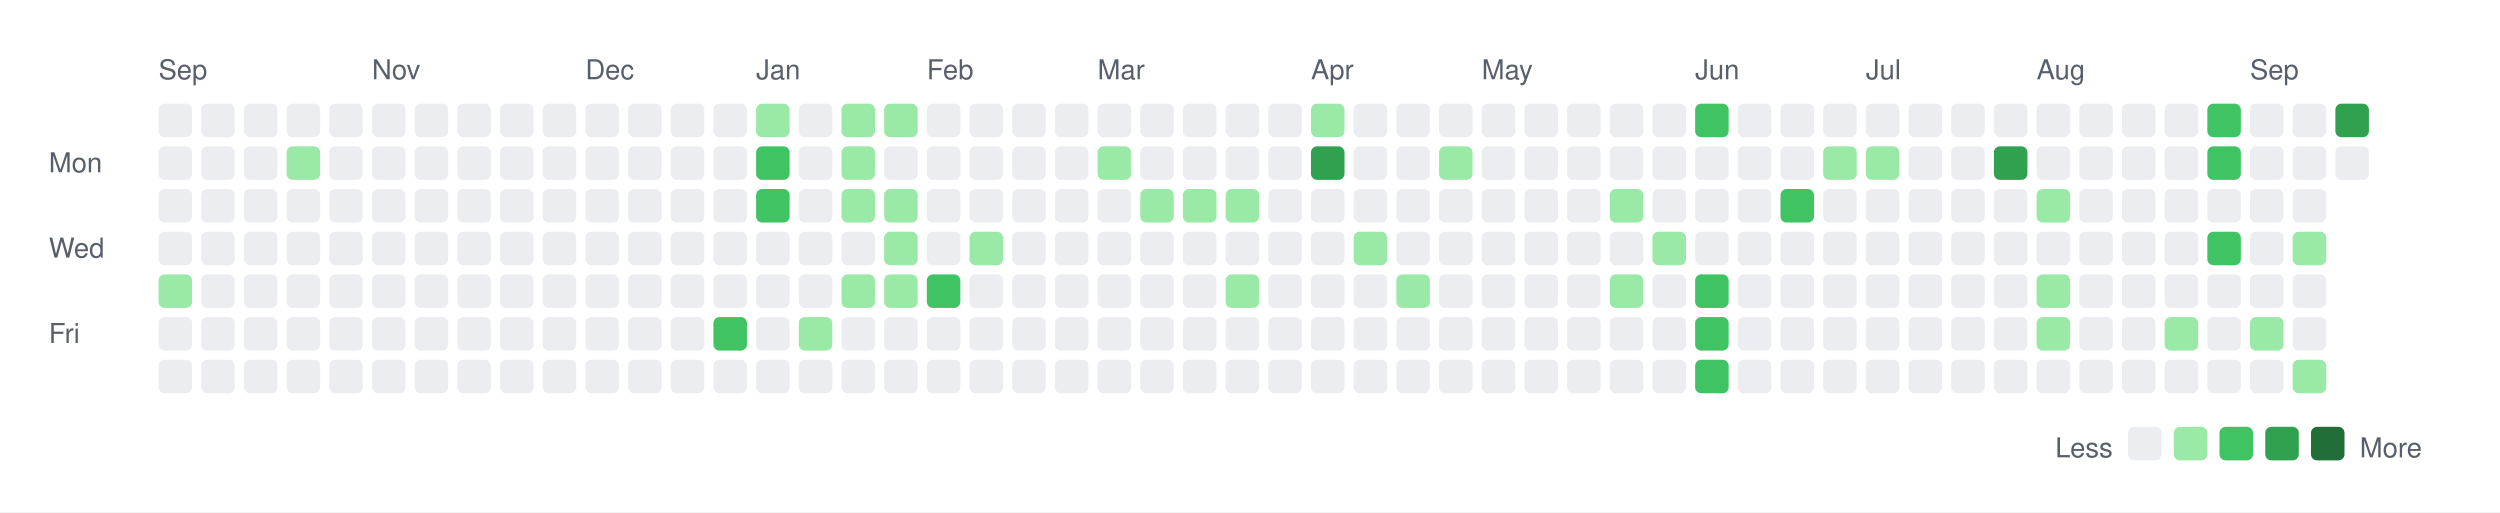
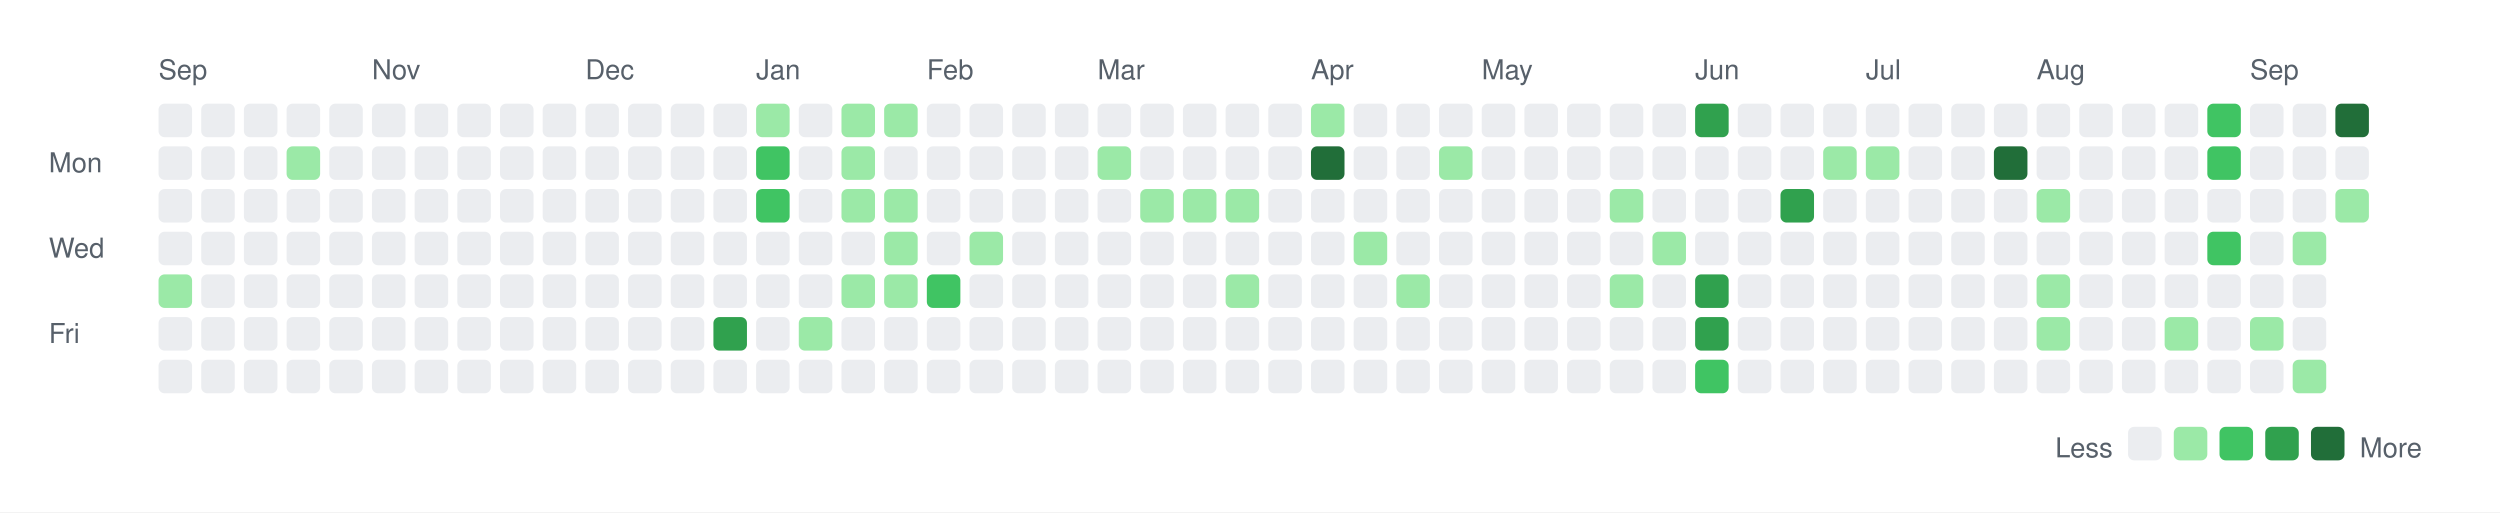
<svg xmlns="http://www.w3.org/2000/svg" width="820" height="168">
  <rect width="820" height="168" fill="white" />
  <style>
    text { font-family: -apple-system, BlinkMacSystemFont, "Segoe UI", Helvetica, Arial, sans-serif; font-size: 9px; fill: #57606a; }
    .legend { font-size: 9px; }
  </style>
  <text x="52" y="26">Sep</text>
  <text x="122" y="26">Nov</text>
  <text x="192" y="26">Dec</text>
  <text x="248" y="26">Jan</text>
  <text x="304" y="26">Feb</text>
  <text x="360" y="26">Mar</text>
  <text x="430" y="26">Apr</text>
  <text x="486" y="26">May</text>
  <text x="556" y="26">Jun</text>
  <text x="612" y="26">Jul</text>
  <text x="668" y="26">Aug</text>
  <text x="738" y="26">Sep</text>
  <text x="16" y="56.5">Mon</text>
  <text x="16" y="84.5">Wed</text>
  <text x="16" y="112.5">Fri</text>
  <rect x="52" y="34" width="11" height="11" rx="2" ry="2" fill="#ebedf0" />
  <rect x="52" y="48" width="11" height="11" rx="2" ry="2" fill="#ebedf0" />
  <rect x="52" y="62" width="11" height="11" rx="2" ry="2" fill="#ebedf0" />
  <rect x="52" y="76" width="11" height="11" rx="2" ry="2" fill="#ebedf0" />
  <rect x="52" y="90" width="11" height="11" rx="2" ry="2" fill="#9be9a7" />
  <rect x="52" y="104" width="11" height="11" rx="2" ry="2" fill="#ebedf0" />
  <rect x="52" y="118" width="11" height="11" rx="2" ry="2" fill="#ebedf0" />
  <rect x="66" y="34" width="11" height="11" rx="2" ry="2" fill="#ebedf0" />
  <rect x="66" y="48" width="11" height="11" rx="2" ry="2" fill="#ebedf0" />
  <rect x="66" y="62" width="11" height="11" rx="2" ry="2" fill="#ebedf0" />
  <rect x="66" y="76" width="11" height="11" rx="2" ry="2" fill="#ebedf0" />
  <rect x="66" y="90" width="11" height="11" rx="2" ry="2" fill="#ebedf0" />
  <rect x="66" y="104" width="11" height="11" rx="2" ry="2" fill="#ebedf0" />
  <rect x="66" y="118" width="11" height="11" rx="2" ry="2" fill="#ebedf0" />
  <rect x="80" y="34" width="11" height="11" rx="2" ry="2" fill="#ebedf0" />
  <rect x="80" y="48" width="11" height="11" rx="2" ry="2" fill="#ebedf0" />
  <rect x="80" y="62" width="11" height="11" rx="2" ry="2" fill="#ebedf0" />
  <rect x="80" y="76" width="11" height="11" rx="2" ry="2" fill="#ebedf0" />
  <rect x="80" y="90" width="11" height="11" rx="2" ry="2" fill="#ebedf0" />
  <rect x="80" y="104" width="11" height="11" rx="2" ry="2" fill="#ebedf0" />
  <rect x="80" y="118" width="11" height="11" rx="2" ry="2" fill="#ebedf0" />
  <rect x="94" y="34" width="11" height="11" rx="2" ry="2" fill="#ebedf0" />
  <rect x="94" y="48" width="11" height="11" rx="2" ry="2" fill="#9be9a7" />
  <rect x="94" y="62" width="11" height="11" rx="2" ry="2" fill="#ebedf0" />
  <rect x="94" y="76" width="11" height="11" rx="2" ry="2" fill="#ebedf0" />
  <rect x="94" y="90" width="11" height="11" rx="2" ry="2" fill="#ebedf0" />
  <rect x="94" y="104" width="11" height="11" rx="2" ry="2" fill="#ebedf0" />
  <rect x="94" y="118" width="11" height="11" rx="2" ry="2" fill="#ebedf0" />
  <rect x="108" y="34" width="11" height="11" rx="2" ry="2" fill="#ebedf0" />
  <rect x="108" y="48" width="11" height="11" rx="2" ry="2" fill="#ebedf0" />
  <rect x="108" y="62" width="11" height="11" rx="2" ry="2" fill="#ebedf0" />
  <rect x="108" y="76" width="11" height="11" rx="2" ry="2" fill="#ebedf0" />
  <rect x="108" y="90" width="11" height="11" rx="2" ry="2" fill="#ebedf0" />
  <rect x="108" y="104" width="11" height="11" rx="2" ry="2" fill="#ebedf0" />
  <rect x="108" y="118" width="11" height="11" rx="2" ry="2" fill="#ebedf0" />
  <rect x="122" y="34" width="11" height="11" rx="2" ry="2" fill="#ebedf0" />
  <rect x="122" y="48" width="11" height="11" rx="2" ry="2" fill="#ebedf0" />
  <rect x="122" y="62" width="11" height="11" rx="2" ry="2" fill="#ebedf0" />
  <rect x="122" y="76" width="11" height="11" rx="2" ry="2" fill="#ebedf0" />
  <rect x="122" y="90" width="11" height="11" rx="2" ry="2" fill="#ebedf0" />
  <rect x="122" y="104" width="11" height="11" rx="2" ry="2" fill="#ebedf0" />
  <rect x="122" y="118" width="11" height="11" rx="2" ry="2" fill="#ebedf0" />
  <rect x="136" y="34" width="11" height="11" rx="2" ry="2" fill="#ebedf0" />
  <rect x="136" y="48" width="11" height="11" rx="2" ry="2" fill="#ebedf0" />
  <rect x="136" y="62" width="11" height="11" rx="2" ry="2" fill="#ebedf0" />
  <rect x="136" y="76" width="11" height="11" rx="2" ry="2" fill="#ebedf0" />
  <rect x="136" y="90" width="11" height="11" rx="2" ry="2" fill="#ebedf0" />
  <rect x="136" y="104" width="11" height="11" rx="2" ry="2" fill="#ebedf0" />
  <rect x="136" y="118" width="11" height="11" rx="2" ry="2" fill="#ebedf0" />
  <rect x="150" y="34" width="11" height="11" rx="2" ry="2" fill="#ebedf0" />
  <rect x="150" y="48" width="11" height="11" rx="2" ry="2" fill="#ebedf0" />
  <rect x="150" y="62" width="11" height="11" rx="2" ry="2" fill="#ebedf0" />
  <rect x="150" y="76" width="11" height="11" rx="2" ry="2" fill="#ebedf0" />
  <rect x="150" y="90" width="11" height="11" rx="2" ry="2" fill="#ebedf0" />
  <rect x="150" y="104" width="11" height="11" rx="2" ry="2" fill="#ebedf0" />
  <rect x="150" y="118" width="11" height="11" rx="2" ry="2" fill="#ebedf0" />
  <rect x="164" y="34" width="11" height="11" rx="2" ry="2" fill="#ebedf0" />
  <rect x="164" y="48" width="11" height="11" rx="2" ry="2" fill="#ebedf0" />
  <rect x="164" y="62" width="11" height="11" rx="2" ry="2" fill="#ebedf0" />
  <rect x="164" y="76" width="11" height="11" rx="2" ry="2" fill="#ebedf0" />
  <rect x="164" y="90" width="11" height="11" rx="2" ry="2" fill="#ebedf0" />
  <rect x="164" y="104" width="11" height="11" rx="2" ry="2" fill="#ebedf0" />
  <rect x="164" y="118" width="11" height="11" rx="2" ry="2" fill="#ebedf0" />
  <rect x="178" y="34" width="11" height="11" rx="2" ry="2" fill="#ebedf0" />
  <rect x="178" y="48" width="11" height="11" rx="2" ry="2" fill="#ebedf0" />
  <rect x="178" y="62" width="11" height="11" rx="2" ry="2" fill="#ebedf0" />
  <rect x="178" y="76" width="11" height="11" rx="2" ry="2" fill="#ebedf0" />
  <rect x="178" y="90" width="11" height="11" rx="2" ry="2" fill="#ebedf0" />
  <rect x="178" y="104" width="11" height="11" rx="2" ry="2" fill="#ebedf0" />
  <rect x="178" y="118" width="11" height="11" rx="2" ry="2" fill="#ebedf0" />
  <rect x="192" y="34" width="11" height="11" rx="2" ry="2" fill="#ebedf0" />
  <rect x="192" y="48" width="11" height="11" rx="2" ry="2" fill="#ebedf0" />
  <rect x="192" y="62" width="11" height="11" rx="2" ry="2" fill="#ebedf0" />
  <rect x="192" y="76" width="11" height="11" rx="2" ry="2" fill="#ebedf0" />
  <rect x="192" y="90" width="11" height="11" rx="2" ry="2" fill="#ebedf0" />
  <rect x="192" y="104" width="11" height="11" rx="2" ry="2" fill="#ebedf0" />
  <rect x="192" y="118" width="11" height="11" rx="2" ry="2" fill="#ebedf0" />
  <rect x="206" y="34" width="11" height="11" rx="2" ry="2" fill="#ebedf0" />
  <rect x="206" y="48" width="11" height="11" rx="2" ry="2" fill="#ebedf0" />
  <rect x="206" y="62" width="11" height="11" rx="2" ry="2" fill="#ebedf0" />
  <rect x="206" y="76" width="11" height="11" rx="2" ry="2" fill="#ebedf0" />
  <rect x="206" y="90" width="11" height="11" rx="2" ry="2" fill="#ebedf0" />
  <rect x="206" y="104" width="11" height="11" rx="2" ry="2" fill="#ebedf0" />
  <rect x="206" y="118" width="11" height="11" rx="2" ry="2" fill="#ebedf0" />
  <rect x="220" y="34" width="11" height="11" rx="2" ry="2" fill="#ebedf0" />
  <rect x="220" y="48" width="11" height="11" rx="2" ry="2" fill="#ebedf0" />
  <rect x="220" y="62" width="11" height="11" rx="2" ry="2" fill="#ebedf0" />
  <rect x="220" y="76" width="11" height="11" rx="2" ry="2" fill="#ebedf0" />
  <rect x="220" y="90" width="11" height="11" rx="2" ry="2" fill="#ebedf0" />
  <rect x="220" y="104" width="11" height="11" rx="2" ry="2" fill="#ebedf0" />
  <rect x="220" y="118" width="11" height="11" rx="2" ry="2" fill="#ebedf0" />
  <rect x="234" y="34" width="11" height="11" rx="2" ry="2" fill="#ebedf0" />
  <rect x="234" y="48" width="11" height="11" rx="2" ry="2" fill="#ebedf0" />
  <rect x="234" y="62" width="11" height="11" rx="2" ry="2" fill="#ebedf0" />
  <rect x="234" y="76" width="11" height="11" rx="2" ry="2" fill="#ebedf0" />
  <rect x="234" y="90" width="11" height="11" rx="2" ry="2" fill="#ebedf0" />
-   <rect x="234" y="104" width="11" height="11" rx="2" ry="2" fill="#40c463" />
+   <rect x="234" y="104" width="11" height="11" rx="2" ry="2" fill="#30a14e" />
  <rect x="234" y="118" width="11" height="11" rx="2" ry="2" fill="#ebedf0" />
  <rect x="248" y="34" width="11" height="11" rx="2" ry="2" fill="#9be9a7" />
  <rect x="248" y="48" width="11" height="11" rx="2" ry="2" fill="#40c463" />
  <rect x="248" y="62" width="11" height="11" rx="2" ry="2" fill="#40c463" />
  <rect x="248" y="76" width="11" height="11" rx="2" ry="2" fill="#ebedf0" />
  <rect x="248" y="90" width="11" height="11" rx="2" ry="2" fill="#ebedf0" />
  <rect x="248" y="104" width="11" height="11" rx="2" ry="2" fill="#ebedf0" />
  <rect x="248" y="118" width="11" height="11" rx="2" ry="2" fill="#ebedf0" />
  <rect x="262" y="34" width="11" height="11" rx="2" ry="2" fill="#ebedf0" />
  <rect x="262" y="48" width="11" height="11" rx="2" ry="2" fill="#ebedf0" />
  <rect x="262" y="62" width="11" height="11" rx="2" ry="2" fill="#ebedf0" />
  <rect x="262" y="76" width="11" height="11" rx="2" ry="2" fill="#ebedf0" />
  <rect x="262" y="90" width="11" height="11" rx="2" ry="2" fill="#ebedf0" />
  <rect x="262" y="104" width="11" height="11" rx="2" ry="2" fill="#9be9a7" />
  <rect x="262" y="118" width="11" height="11" rx="2" ry="2" fill="#ebedf0" />
  <rect x="276" y="34" width="11" height="11" rx="2" ry="2" fill="#9be9a7" />
  <rect x="276" y="48" width="11" height="11" rx="2" ry="2" fill="#9be9a7" />
  <rect x="276" y="62" width="11" height="11" rx="2" ry="2" fill="#9be9a7" />
  <rect x="276" y="76" width="11" height="11" rx="2" ry="2" fill="#ebedf0" />
  <rect x="276" y="90" width="11" height="11" rx="2" ry="2" fill="#9be9a7" />
  <rect x="276" y="104" width="11" height="11" rx="2" ry="2" fill="#ebedf0" />
  <rect x="276" y="118" width="11" height="11" rx="2" ry="2" fill="#ebedf0" />
  <rect x="290" y="34" width="11" height="11" rx="2" ry="2" fill="#9be9a7" />
  <rect x="290" y="48" width="11" height="11" rx="2" ry="2" fill="#ebedf0" />
  <rect x="290" y="62" width="11" height="11" rx="2" ry="2" fill="#9be9a7" />
  <rect x="290" y="76" width="11" height="11" rx="2" ry="2" fill="#9be9a7" />
  <rect x="290" y="90" width="11" height="11" rx="2" ry="2" fill="#9be9a7" />
  <rect x="290" y="104" width="11" height="11" rx="2" ry="2" fill="#ebedf0" />
  <rect x="290" y="118" width="11" height="11" rx="2" ry="2" fill="#ebedf0" />
  <rect x="304" y="34" width="11" height="11" rx="2" ry="2" fill="#ebedf0" />
  <rect x="304" y="48" width="11" height="11" rx="2" ry="2" fill="#ebedf0" />
  <rect x="304" y="62" width="11" height="11" rx="2" ry="2" fill="#ebedf0" />
  <rect x="304" y="76" width="11" height="11" rx="2" ry="2" fill="#ebedf0" />
  <rect x="304" y="90" width="11" height="11" rx="2" ry="2" fill="#40c463" />
  <rect x="304" y="104" width="11" height="11" rx="2" ry="2" fill="#ebedf0" />
  <rect x="304" y="118" width="11" height="11" rx="2" ry="2" fill="#ebedf0" />
  <rect x="318" y="34" width="11" height="11" rx="2" ry="2" fill="#ebedf0" />
  <rect x="318" y="48" width="11" height="11" rx="2" ry="2" fill="#ebedf0" />
  <rect x="318" y="62" width="11" height="11" rx="2" ry="2" fill="#ebedf0" />
  <rect x="318" y="76" width="11" height="11" rx="2" ry="2" fill="#9be9a7" />
  <rect x="318" y="90" width="11" height="11" rx="2" ry="2" fill="#ebedf0" />
  <rect x="318" y="104" width="11" height="11" rx="2" ry="2" fill="#ebedf0" />
  <rect x="318" y="118" width="11" height="11" rx="2" ry="2" fill="#ebedf0" />
  <rect x="332" y="34" width="11" height="11" rx="2" ry="2" fill="#ebedf0" />
  <rect x="332" y="48" width="11" height="11" rx="2" ry="2" fill="#ebedf0" />
  <rect x="332" y="62" width="11" height="11" rx="2" ry="2" fill="#ebedf0" />
  <rect x="332" y="76" width="11" height="11" rx="2" ry="2" fill="#ebedf0" />
  <rect x="332" y="90" width="11" height="11" rx="2" ry="2" fill="#ebedf0" />
  <rect x="332" y="104" width="11" height="11" rx="2" ry="2" fill="#ebedf0" />
  <rect x="332" y="118" width="11" height="11" rx="2" ry="2" fill="#ebedf0" />
  <rect x="346" y="34" width="11" height="11" rx="2" ry="2" fill="#ebedf0" />
  <rect x="346" y="48" width="11" height="11" rx="2" ry="2" fill="#ebedf0" />
  <rect x="346" y="62" width="11" height="11" rx="2" ry="2" fill="#ebedf0" />
  <rect x="346" y="76" width="11" height="11" rx="2" ry="2" fill="#ebedf0" />
  <rect x="346" y="90" width="11" height="11" rx="2" ry="2" fill="#ebedf0" />
  <rect x="346" y="104" width="11" height="11" rx="2" ry="2" fill="#ebedf0" />
  <rect x="346" y="118" width="11" height="11" rx="2" ry="2" fill="#ebedf0" />
  <rect x="360" y="34" width="11" height="11" rx="2" ry="2" fill="#ebedf0" />
  <rect x="360" y="48" width="11" height="11" rx="2" ry="2" fill="#9be9a7" />
  <rect x="360" y="62" width="11" height="11" rx="2" ry="2" fill="#ebedf0" />
  <rect x="360" y="76" width="11" height="11" rx="2" ry="2" fill="#ebedf0" />
  <rect x="360" y="90" width="11" height="11" rx="2" ry="2" fill="#ebedf0" />
  <rect x="360" y="104" width="11" height="11" rx="2" ry="2" fill="#ebedf0" />
  <rect x="360" y="118" width="11" height="11" rx="2" ry="2" fill="#ebedf0" />
  <rect x="374" y="34" width="11" height="11" rx="2" ry="2" fill="#ebedf0" />
  <rect x="374" y="48" width="11" height="11" rx="2" ry="2" fill="#ebedf0" />
  <rect x="374" y="62" width="11" height="11" rx="2" ry="2" fill="#9be9a7" />
  <rect x="374" y="76" width="11" height="11" rx="2" ry="2" fill="#ebedf0" />
  <rect x="374" y="90" width="11" height="11" rx="2" ry="2" fill="#ebedf0" />
  <rect x="374" y="104" width="11" height="11" rx="2" ry="2" fill="#ebedf0" />
  <rect x="374" y="118" width="11" height="11" rx="2" ry="2" fill="#ebedf0" />
  <rect x="388" y="34" width="11" height="11" rx="2" ry="2" fill="#ebedf0" />
  <rect x="388" y="48" width="11" height="11" rx="2" ry="2" fill="#ebedf0" />
  <rect x="388" y="62" width="11" height="11" rx="2" ry="2" fill="#9be9a7" />
  <rect x="388" y="76" width="11" height="11" rx="2" ry="2" fill="#ebedf0" />
  <rect x="388" y="90" width="11" height="11" rx="2" ry="2" fill="#ebedf0" />
  <rect x="388" y="104" width="11" height="11" rx="2" ry="2" fill="#ebedf0" />
  <rect x="388" y="118" width="11" height="11" rx="2" ry="2" fill="#ebedf0" />
  <rect x="402" y="34" width="11" height="11" rx="2" ry="2" fill="#ebedf0" />
  <rect x="402" y="48" width="11" height="11" rx="2" ry="2" fill="#ebedf0" />
  <rect x="402" y="62" width="11" height="11" rx="2" ry="2" fill="#9be9a7" />
  <rect x="402" y="76" width="11" height="11" rx="2" ry="2" fill="#ebedf0" />
  <rect x="402" y="90" width="11" height="11" rx="2" ry="2" fill="#9be9a7" />
  <rect x="402" y="104" width="11" height="11" rx="2" ry="2" fill="#ebedf0" />
  <rect x="402" y="118" width="11" height="11" rx="2" ry="2" fill="#ebedf0" />
  <rect x="416" y="34" width="11" height="11" rx="2" ry="2" fill="#ebedf0" />
  <rect x="416" y="48" width="11" height="11" rx="2" ry="2" fill="#ebedf0" />
  <rect x="416" y="62" width="11" height="11" rx="2" ry="2" fill="#ebedf0" />
  <rect x="416" y="76" width="11" height="11" rx="2" ry="2" fill="#ebedf0" />
  <rect x="416" y="90" width="11" height="11" rx="2" ry="2" fill="#ebedf0" />
  <rect x="416" y="104" width="11" height="11" rx="2" ry="2" fill="#ebedf0" />
  <rect x="416" y="118" width="11" height="11" rx="2" ry="2" fill="#ebedf0" />
  <rect x="430" y="34" width="11" height="11" rx="2" ry="2" fill="#9be9a7" />
-   <rect x="430" y="48" width="11" height="11" rx="2" ry="2" fill="#30a14e" />
+   <rect x="430" y="48" width="11" height="11" rx="2" ry="2" fill="#216e39" />
  <rect x="430" y="62" width="11" height="11" rx="2" ry="2" fill="#ebedf0" />
  <rect x="430" y="76" width="11" height="11" rx="2" ry="2" fill="#ebedf0" />
  <rect x="430" y="90" width="11" height="11" rx="2" ry="2" fill="#ebedf0" />
  <rect x="430" y="104" width="11" height="11" rx="2" ry="2" fill="#ebedf0" />
  <rect x="430" y="118" width="11" height="11" rx="2" ry="2" fill="#ebedf0" />
  <rect x="444" y="34" width="11" height="11" rx="2" ry="2" fill="#ebedf0" />
  <rect x="444" y="48" width="11" height="11" rx="2" ry="2" fill="#ebedf0" />
  <rect x="444" y="62" width="11" height="11" rx="2" ry="2" fill="#ebedf0" />
  <rect x="444" y="76" width="11" height="11" rx="2" ry="2" fill="#9be9a7" />
  <rect x="444" y="90" width="11" height="11" rx="2" ry="2" fill="#ebedf0" />
  <rect x="444" y="104" width="11" height="11" rx="2" ry="2" fill="#ebedf0" />
  <rect x="444" y="118" width="11" height="11" rx="2" ry="2" fill="#ebedf0" />
  <rect x="458" y="34" width="11" height="11" rx="2" ry="2" fill="#ebedf0" />
  <rect x="458" y="48" width="11" height="11" rx="2" ry="2" fill="#ebedf0" />
  <rect x="458" y="62" width="11" height="11" rx="2" ry="2" fill="#ebedf0" />
  <rect x="458" y="76" width="11" height="11" rx="2" ry="2" fill="#ebedf0" />
  <rect x="458" y="90" width="11" height="11" rx="2" ry="2" fill="#9be9a7" />
  <rect x="458" y="104" width="11" height="11" rx="2" ry="2" fill="#ebedf0" />
  <rect x="458" y="118" width="11" height="11" rx="2" ry="2" fill="#ebedf0" />
  <rect x="472" y="34" width="11" height="11" rx="2" ry="2" fill="#ebedf0" />
  <rect x="472" y="48" width="11" height="11" rx="2" ry="2" fill="#9be9a7" />
  <rect x="472" y="62" width="11" height="11" rx="2" ry="2" fill="#ebedf0" />
  <rect x="472" y="76" width="11" height="11" rx="2" ry="2" fill="#ebedf0" />
  <rect x="472" y="90" width="11" height="11" rx="2" ry="2" fill="#ebedf0" />
  <rect x="472" y="104" width="11" height="11" rx="2" ry="2" fill="#ebedf0" />
  <rect x="472" y="118" width="11" height="11" rx="2" ry="2" fill="#ebedf0" />
  <rect x="486" y="34" width="11" height="11" rx="2" ry="2" fill="#ebedf0" />
  <rect x="486" y="48" width="11" height="11" rx="2" ry="2" fill="#ebedf0" />
  <rect x="486" y="62" width="11" height="11" rx="2" ry="2" fill="#ebedf0" />
  <rect x="486" y="76" width="11" height="11" rx="2" ry="2" fill="#ebedf0" />
  <rect x="486" y="90" width="11" height="11" rx="2" ry="2" fill="#ebedf0" />
  <rect x="486" y="104" width="11" height="11" rx="2" ry="2" fill="#ebedf0" />
  <rect x="486" y="118" width="11" height="11" rx="2" ry="2" fill="#ebedf0" />
  <rect x="500" y="34" width="11" height="11" rx="2" ry="2" fill="#ebedf0" />
  <rect x="500" y="48" width="11" height="11" rx="2" ry="2" fill="#ebedf0" />
  <rect x="500" y="62" width="11" height="11" rx="2" ry="2" fill="#ebedf0" />
  <rect x="500" y="76" width="11" height="11" rx="2" ry="2" fill="#ebedf0" />
  <rect x="500" y="90" width="11" height="11" rx="2" ry="2" fill="#ebedf0" />
  <rect x="500" y="104" width="11" height="11" rx="2" ry="2" fill="#ebedf0" />
  <rect x="500" y="118" width="11" height="11" rx="2" ry="2" fill="#ebedf0" />
  <rect x="514" y="34" width="11" height="11" rx="2" ry="2" fill="#ebedf0" />
  <rect x="514" y="48" width="11" height="11" rx="2" ry="2" fill="#ebedf0" />
  <rect x="514" y="62" width="11" height="11" rx="2" ry="2" fill="#ebedf0" />
  <rect x="514" y="76" width="11" height="11" rx="2" ry="2" fill="#ebedf0" />
  <rect x="514" y="90" width="11" height="11" rx="2" ry="2" fill="#ebedf0" />
  <rect x="514" y="104" width="11" height="11" rx="2" ry="2" fill="#ebedf0" />
  <rect x="514" y="118" width="11" height="11" rx="2" ry="2" fill="#ebedf0" />
  <rect x="528" y="34" width="11" height="11" rx="2" ry="2" fill="#ebedf0" />
  <rect x="528" y="48" width="11" height="11" rx="2" ry="2" fill="#ebedf0" />
  <rect x="528" y="62" width="11" height="11" rx="2" ry="2" fill="#9be9a7" />
  <rect x="528" y="76" width="11" height="11" rx="2" ry="2" fill="#ebedf0" />
  <rect x="528" y="90" width="11" height="11" rx="2" ry="2" fill="#9be9a7" />
  <rect x="528" y="104" width="11" height="11" rx="2" ry="2" fill="#ebedf0" />
  <rect x="528" y="118" width="11" height="11" rx="2" ry="2" fill="#ebedf0" />
  <rect x="542" y="34" width="11" height="11" rx="2" ry="2" fill="#ebedf0" />
  <rect x="542" y="48" width="11" height="11" rx="2" ry="2" fill="#ebedf0" />
  <rect x="542" y="62" width="11" height="11" rx="2" ry="2" fill="#ebedf0" />
  <rect x="542" y="76" width="11" height="11" rx="2" ry="2" fill="#9be9a7" />
  <rect x="542" y="90" width="11" height="11" rx="2" ry="2" fill="#ebedf0" />
  <rect x="542" y="104" width="11" height="11" rx="2" ry="2" fill="#ebedf0" />
  <rect x="542" y="118" width="11" height="11" rx="2" ry="2" fill="#ebedf0" />
-   <rect x="556" y="34" width="11" height="11" rx="2" ry="2" fill="#40c463" />
+   <rect x="556" y="34" width="11" height="11" rx="2" ry="2" fill="#30a14e" />
  <rect x="556" y="48" width="11" height="11" rx="2" ry="2" fill="#ebedf0" />
  <rect x="556" y="62" width="11" height="11" rx="2" ry="2" fill="#ebedf0" />
  <rect x="556" y="76" width="11" height="11" rx="2" ry="2" fill="#ebedf0" />
-   <rect x="556" y="90" width="11" height="11" rx="2" ry="2" fill="#40c463" />
-   <rect x="556" y="104" width="11" height="11" rx="2" ry="2" fill="#40c463" />
+   <rect x="556" y="90" width="11" height="11" rx="2" ry="2" fill="#30a14e" />
+   <rect x="556" y="104" width="11" height="11" rx="2" ry="2" fill="#30a14e" />
  <rect x="556" y="118" width="11" height="11" rx="2" ry="2" fill="#40c463" />
  <rect x="570" y="34" width="11" height="11" rx="2" ry="2" fill="#ebedf0" />
  <rect x="570" y="48" width="11" height="11" rx="2" ry="2" fill="#ebedf0" />
  <rect x="570" y="62" width="11" height="11" rx="2" ry="2" fill="#ebedf0" />
  <rect x="570" y="76" width="11" height="11" rx="2" ry="2" fill="#ebedf0" />
  <rect x="570" y="90" width="11" height="11" rx="2" ry="2" fill="#ebedf0" />
  <rect x="570" y="104" width="11" height="11" rx="2" ry="2" fill="#ebedf0" />
  <rect x="570" y="118" width="11" height="11" rx="2" ry="2" fill="#ebedf0" />
  <rect x="584" y="34" width="11" height="11" rx="2" ry="2" fill="#ebedf0" />
  <rect x="584" y="48" width="11" height="11" rx="2" ry="2" fill="#ebedf0" />
-   <rect x="584" y="62" width="11" height="11" rx="2" ry="2" fill="#40c463" />
+   <rect x="584" y="62" width="11" height="11" rx="2" ry="2" fill="#30a14e" />
  <rect x="584" y="76" width="11" height="11" rx="2" ry="2" fill="#ebedf0" />
  <rect x="584" y="90" width="11" height="11" rx="2" ry="2" fill="#ebedf0" />
  <rect x="584" y="104" width="11" height="11" rx="2" ry="2" fill="#ebedf0" />
  <rect x="584" y="118" width="11" height="11" rx="2" ry="2" fill="#ebedf0" />
  <rect x="598" y="34" width="11" height="11" rx="2" ry="2" fill="#ebedf0" />
  <rect x="598" y="48" width="11" height="11" rx="2" ry="2" fill="#9be9a7" />
  <rect x="598" y="62" width="11" height="11" rx="2" ry="2" fill="#ebedf0" />
  <rect x="598" y="76" width="11" height="11" rx="2" ry="2" fill="#ebedf0" />
  <rect x="598" y="90" width="11" height="11" rx="2" ry="2" fill="#ebedf0" />
  <rect x="598" y="104" width="11" height="11" rx="2" ry="2" fill="#ebedf0" />
  <rect x="598" y="118" width="11" height="11" rx="2" ry="2" fill="#ebedf0" />
  <rect x="612" y="34" width="11" height="11" rx="2" ry="2" fill="#ebedf0" />
  <rect x="612" y="48" width="11" height="11" rx="2" ry="2" fill="#9be9a7" />
  <rect x="612" y="62" width="11" height="11" rx="2" ry="2" fill="#ebedf0" />
  <rect x="612" y="76" width="11" height="11" rx="2" ry="2" fill="#ebedf0" />
  <rect x="612" y="90" width="11" height="11" rx="2" ry="2" fill="#ebedf0" />
  <rect x="612" y="104" width="11" height="11" rx="2" ry="2" fill="#ebedf0" />
  <rect x="612" y="118" width="11" height="11" rx="2" ry="2" fill="#ebedf0" />
  <rect x="626" y="34" width="11" height="11" rx="2" ry="2" fill="#ebedf0" />
  <rect x="626" y="48" width="11" height="11" rx="2" ry="2" fill="#ebedf0" />
  <rect x="626" y="62" width="11" height="11" rx="2" ry="2" fill="#ebedf0" />
  <rect x="626" y="76" width="11" height="11" rx="2" ry="2" fill="#ebedf0" />
  <rect x="626" y="90" width="11" height="11" rx="2" ry="2" fill="#ebedf0" />
  <rect x="626" y="104" width="11" height="11" rx="2" ry="2" fill="#ebedf0" />
  <rect x="626" y="118" width="11" height="11" rx="2" ry="2" fill="#ebedf0" />
  <rect x="640" y="34" width="11" height="11" rx="2" ry="2" fill="#ebedf0" />
  <rect x="640" y="48" width="11" height="11" rx="2" ry="2" fill="#ebedf0" />
  <rect x="640" y="62" width="11" height="11" rx="2" ry="2" fill="#ebedf0" />
  <rect x="640" y="76" width="11" height="11" rx="2" ry="2" fill="#ebedf0" />
  <rect x="640" y="90" width="11" height="11" rx="2" ry="2" fill="#ebedf0" />
  <rect x="640" y="104" width="11" height="11" rx="2" ry="2" fill="#ebedf0" />
  <rect x="640" y="118" width="11" height="11" rx="2" ry="2" fill="#ebedf0" />
  <rect x="654" y="34" width="11" height="11" rx="2" ry="2" fill="#ebedf0" />
-   <rect x="654" y="48" width="11" height="11" rx="2" ry="2" fill="#30a14e" />
+   <rect x="654" y="48" width="11" height="11" rx="2" ry="2" fill="#216e39" />
  <rect x="654" y="62" width="11" height="11" rx="2" ry="2" fill="#ebedf0" />
  <rect x="654" y="76" width="11" height="11" rx="2" ry="2" fill="#ebedf0" />
  <rect x="654" y="90" width="11" height="11" rx="2" ry="2" fill="#ebedf0" />
  <rect x="654" y="104" width="11" height="11" rx="2" ry="2" fill="#ebedf0" />
  <rect x="654" y="118" width="11" height="11" rx="2" ry="2" fill="#ebedf0" />
  <rect x="668" y="34" width="11" height="11" rx="2" ry="2" fill="#ebedf0" />
  <rect x="668" y="48" width="11" height="11" rx="2" ry="2" fill="#ebedf0" />
  <rect x="668" y="62" width="11" height="11" rx="2" ry="2" fill="#9be9a7" />
  <rect x="668" y="76" width="11" height="11" rx="2" ry="2" fill="#ebedf0" />
  <rect x="668" y="90" width="11" height="11" rx="2" ry="2" fill="#9be9a7" />
  <rect x="668" y="104" width="11" height="11" rx="2" ry="2" fill="#9be9a7" />
  <rect x="668" y="118" width="11" height="11" rx="2" ry="2" fill="#ebedf0" />
  <rect x="682" y="34" width="11" height="11" rx="2" ry="2" fill="#ebedf0" />
  <rect x="682" y="48" width="11" height="11" rx="2" ry="2" fill="#ebedf0" />
  <rect x="682" y="62" width="11" height="11" rx="2" ry="2" fill="#ebedf0" />
  <rect x="682" y="76" width="11" height="11" rx="2" ry="2" fill="#ebedf0" />
  <rect x="682" y="90" width="11" height="11" rx="2" ry="2" fill="#ebedf0" />
  <rect x="682" y="104" width="11" height="11" rx="2" ry="2" fill="#ebedf0" />
  <rect x="682" y="118" width="11" height="11" rx="2" ry="2" fill="#ebedf0" />
  <rect x="696" y="34" width="11" height="11" rx="2" ry="2" fill="#ebedf0" />
  <rect x="696" y="48" width="11" height="11" rx="2" ry="2" fill="#ebedf0" />
  <rect x="696" y="62" width="11" height="11" rx="2" ry="2" fill="#ebedf0" />
  <rect x="696" y="76" width="11" height="11" rx="2" ry="2" fill="#ebedf0" />
  <rect x="696" y="90" width="11" height="11" rx="2" ry="2" fill="#ebedf0" />
  <rect x="696" y="104" width="11" height="11" rx="2" ry="2" fill="#ebedf0" />
  <rect x="696" y="118" width="11" height="11" rx="2" ry="2" fill="#ebedf0" />
  <rect x="710" y="34" width="11" height="11" rx="2" ry="2" fill="#ebedf0" />
  <rect x="710" y="48" width="11" height="11" rx="2" ry="2" fill="#ebedf0" />
  <rect x="710" y="62" width="11" height="11" rx="2" ry="2" fill="#ebedf0" />
  <rect x="710" y="76" width="11" height="11" rx="2" ry="2" fill="#ebedf0" />
  <rect x="710" y="90" width="11" height="11" rx="2" ry="2" fill="#ebedf0" />
  <rect x="710" y="104" width="11" height="11" rx="2" ry="2" fill="#9be9a7" />
  <rect x="710" y="118" width="11" height="11" rx="2" ry="2" fill="#ebedf0" />
  <rect x="724" y="34" width="11" height="11" rx="2" ry="2" fill="#40c463" />
  <rect x="724" y="48" width="11" height="11" rx="2" ry="2" fill="#40c463" />
  <rect x="724" y="62" width="11" height="11" rx="2" ry="2" fill="#ebedf0" />
  <rect x="724" y="76" width="11" height="11" rx="2" ry="2" fill="#40c463" />
  <rect x="724" y="90" width="11" height="11" rx="2" ry="2" fill="#ebedf0" />
  <rect x="724" y="104" width="11" height="11" rx="2" ry="2" fill="#ebedf0" />
  <rect x="724" y="118" width="11" height="11" rx="2" ry="2" fill="#ebedf0" />
  <rect x="738" y="34" width="11" height="11" rx="2" ry="2" fill="#ebedf0" />
  <rect x="738" y="48" width="11" height="11" rx="2" ry="2" fill="#ebedf0" />
  <rect x="738" y="62" width="11" height="11" rx="2" ry="2" fill="#ebedf0" />
  <rect x="738" y="76" width="11" height="11" rx="2" ry="2" fill="#ebedf0" />
  <rect x="738" y="90" width="11" height="11" rx="2" ry="2" fill="#ebedf0" />
  <rect x="738" y="104" width="11" height="11" rx="2" ry="2" fill="#9be9a7" />
  <rect x="738" y="118" width="11" height="11" rx="2" ry="2" fill="#ebedf0" />
  <rect x="752" y="34" width="11" height="11" rx="2" ry="2" fill="#ebedf0" />
  <rect x="752" y="48" width="11" height="11" rx="2" ry="2" fill="#ebedf0" />
  <rect x="752" y="62" width="11" height="11" rx="2" ry="2" fill="#ebedf0" />
  <rect x="752" y="76" width="11" height="11" rx="2" ry="2" fill="#9be9a7" />
  <rect x="752" y="90" width="11" height="11" rx="2" ry="2" fill="#ebedf0" />
  <rect x="752" y="104" width="11" height="11" rx="2" ry="2" fill="#ebedf0" />
  <rect x="752" y="118" width="11" height="11" rx="2" ry="2" fill="#9be9a7" />
-   <rect x="766" y="34" width="11" height="11" rx="2" ry="2" fill="#30a14e" />
+   <rect x="766" y="34" width="11" height="11" rx="2" ry="2" fill="#216e39" />
  <rect x="766" y="48" width="11" height="11" rx="2" ry="2" fill="#ebedf0" />
+   <rect x="766" y="62" width="11" height="11" rx="2" ry="2" fill="#9be9a7" />
  <text x="693" y="150" text-anchor="end" class="legend">Less</text>
  <rect x="698" y="140" width="11" height="11" rx="2" ry="2" fill="#ebedf0" />
  <rect x="713" y="140" width="11" height="11" rx="2" ry="2" fill="#9be9a7" />
  <rect x="728" y="140" width="11" height="11" rx="2" ry="2" fill="#40c463" />
  <rect x="743" y="140" width="11" height="11" rx="2" ry="2" fill="#30a14e" />
  <rect x="758" y="140" width="11" height="11" rx="2" ry="2" fill="#216e39" />
  <text x="774" y="150" class="legend">More</text>
</svg>
